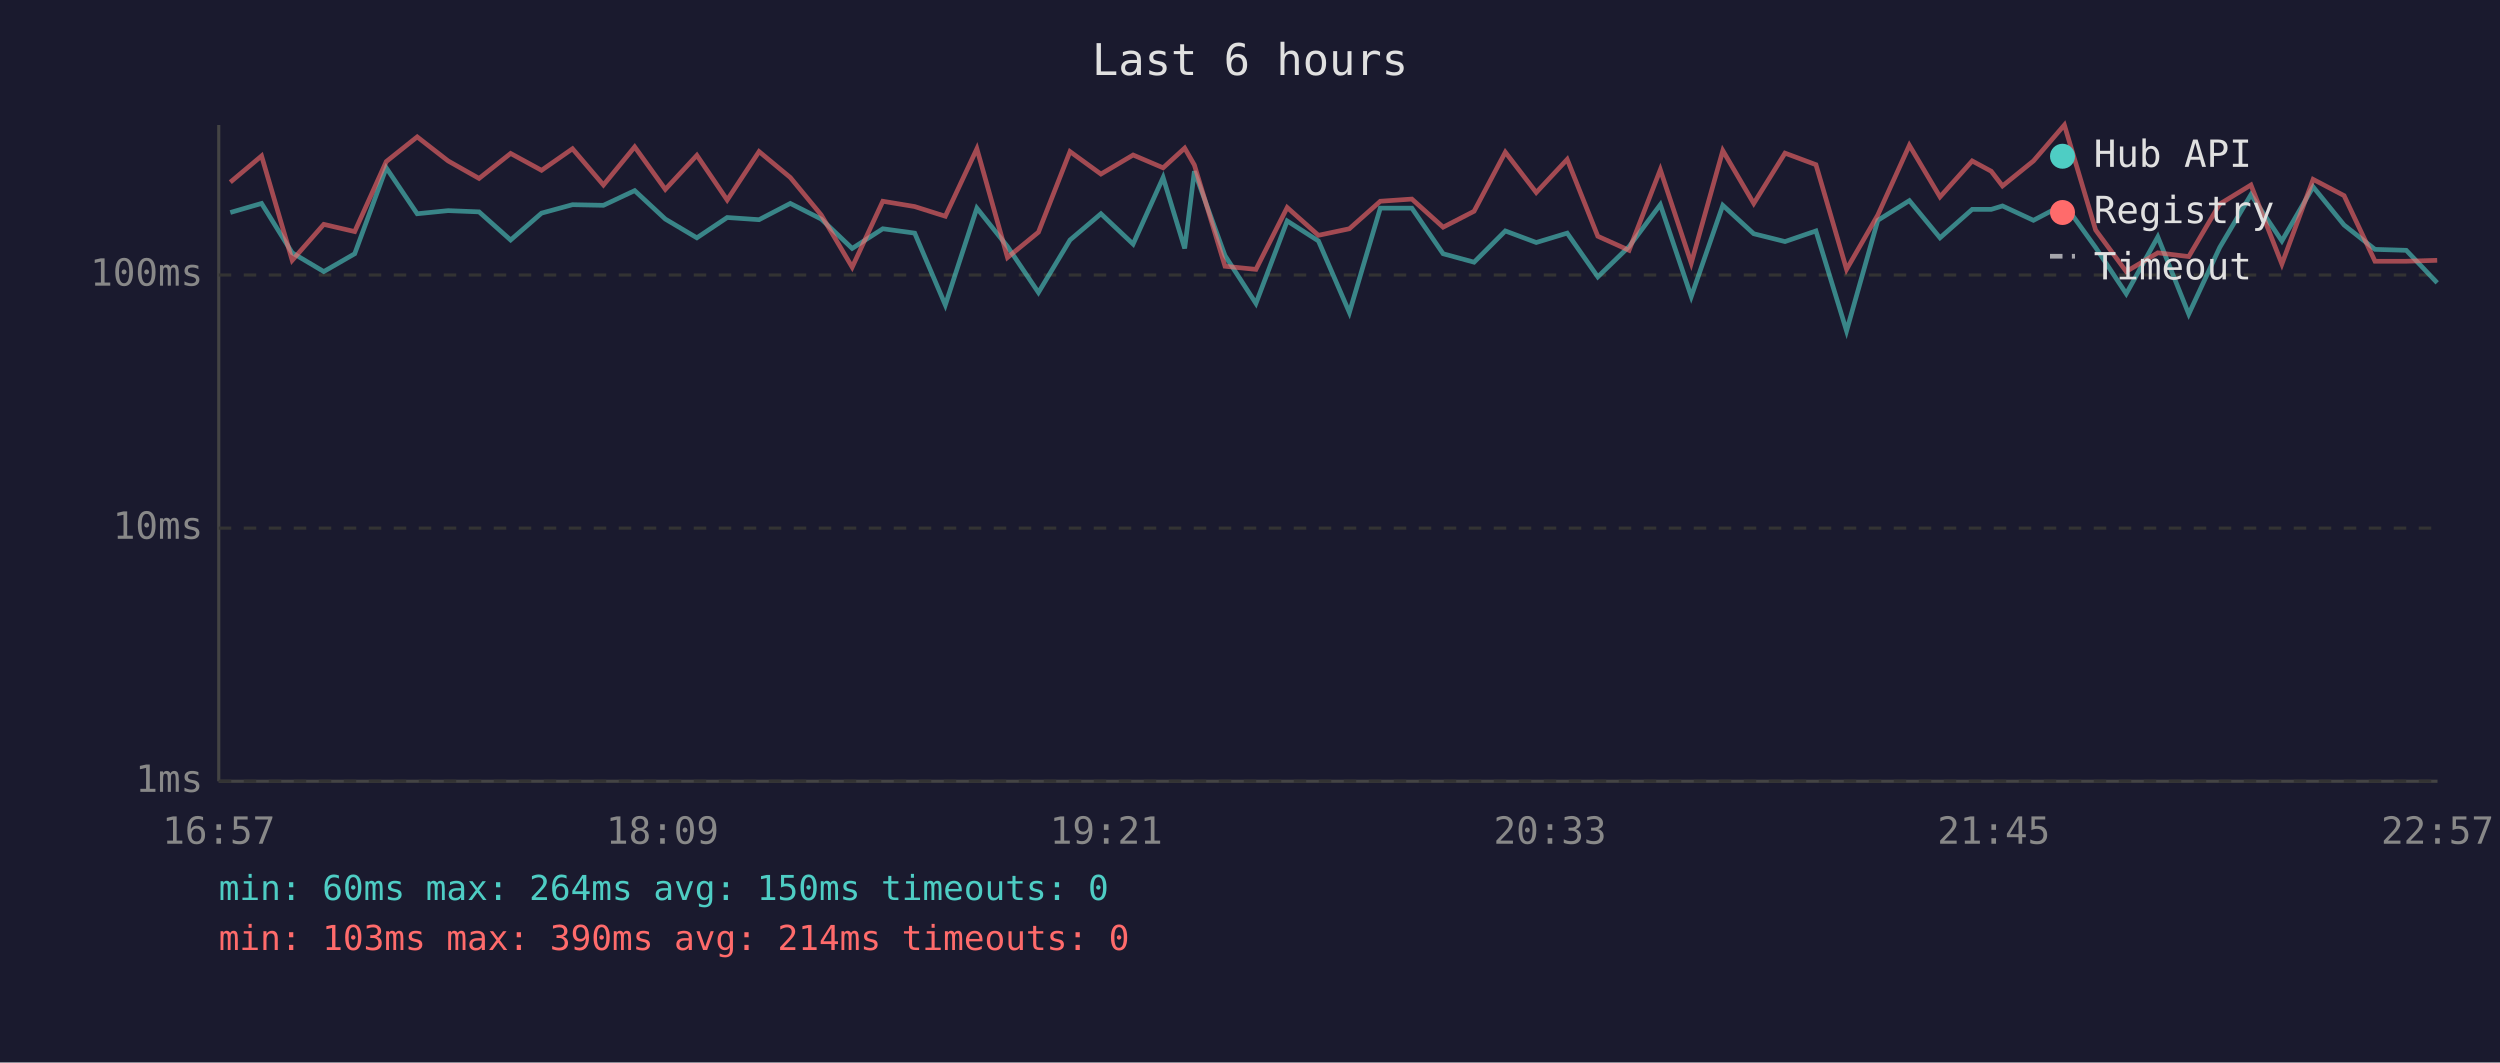
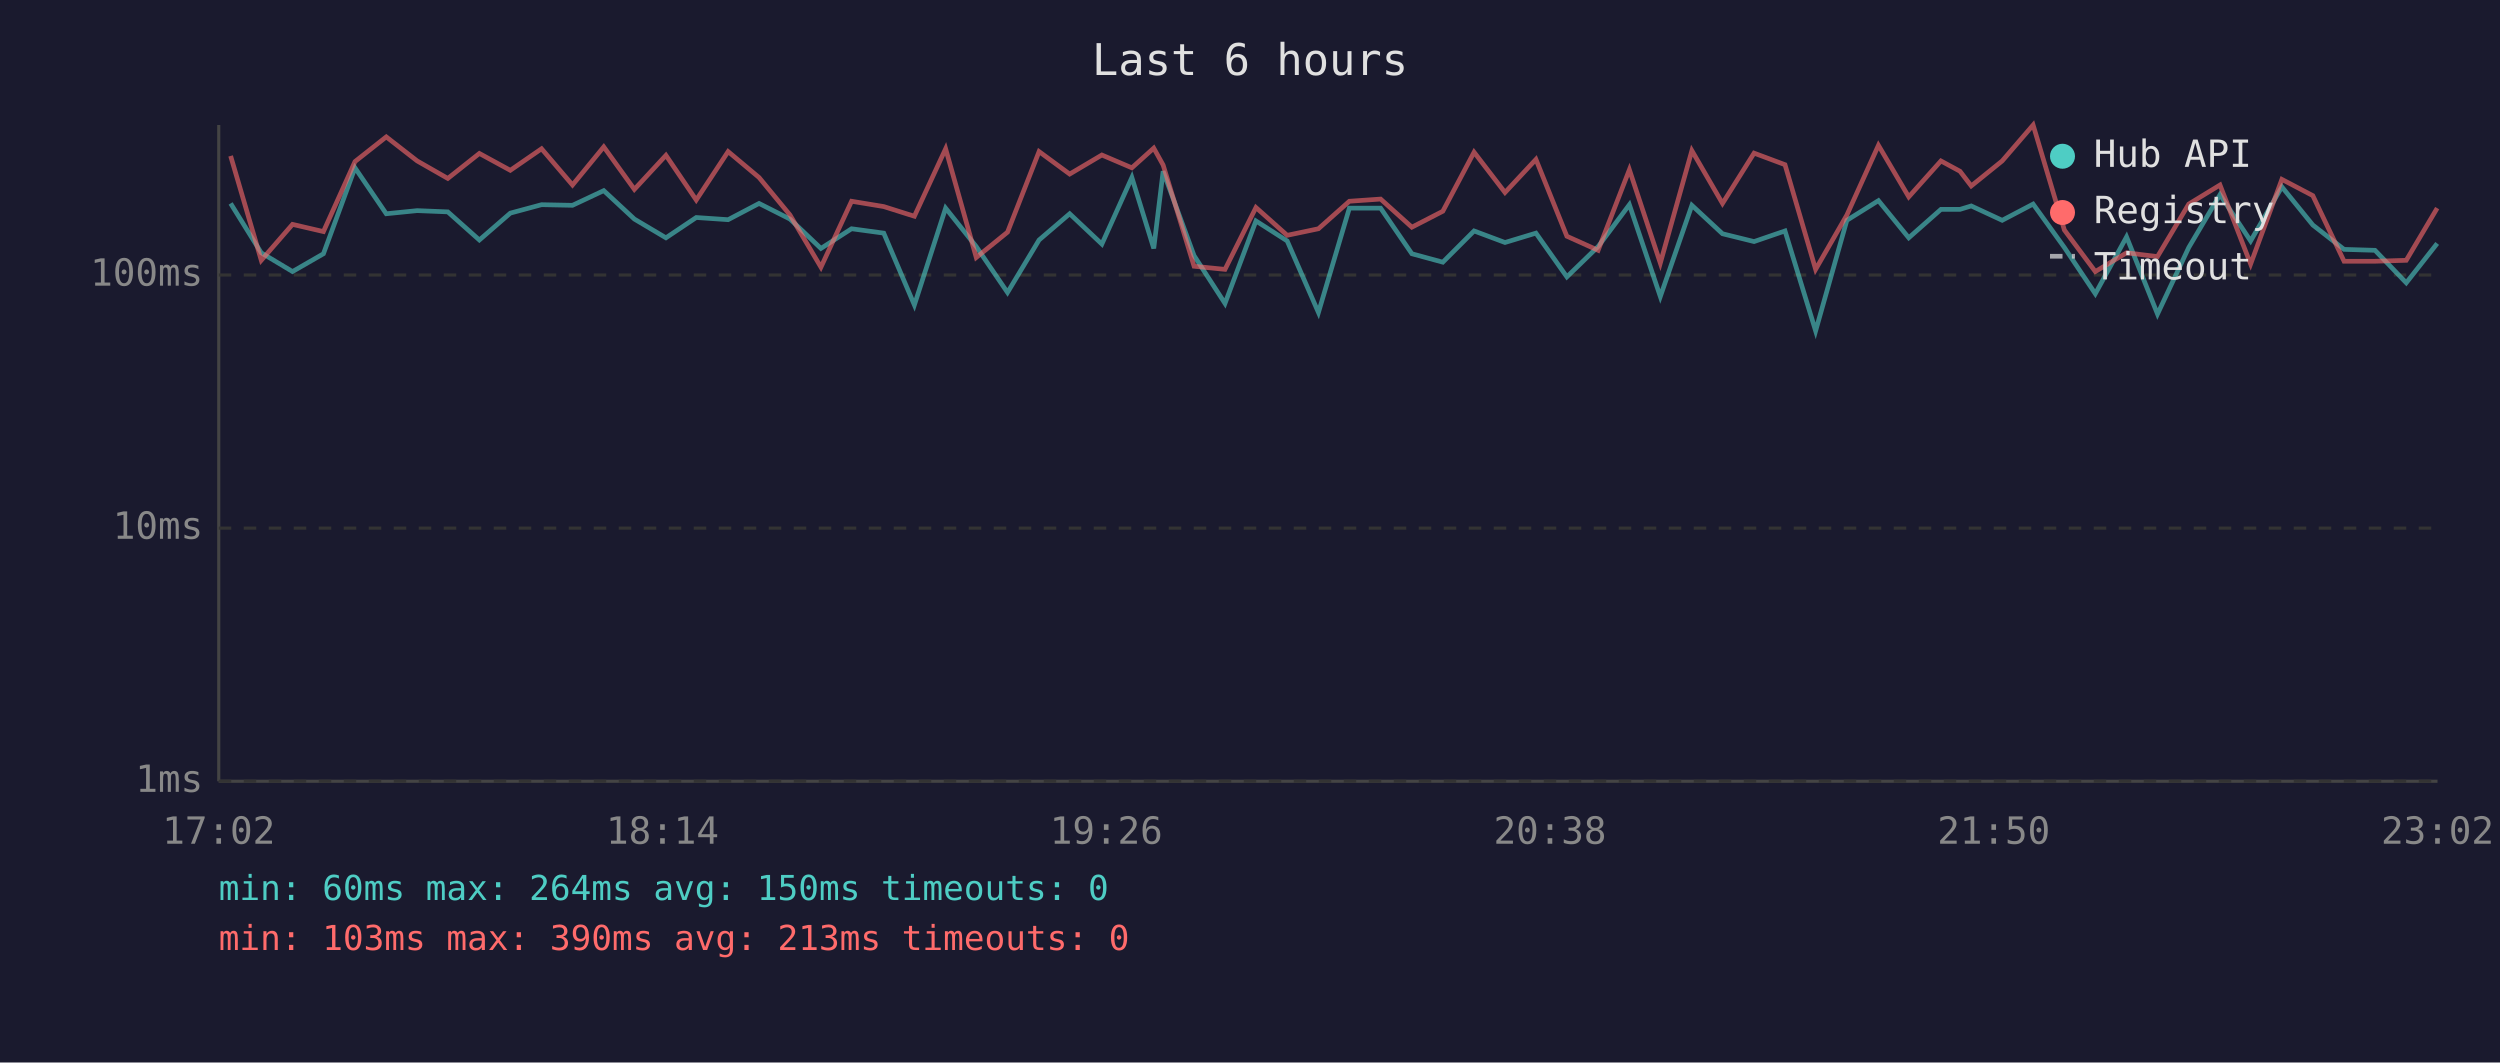
<svg xmlns="http://www.w3.org/2000/svg" viewBox="0 0 800 340" font-family="monospace" font-size="12">
  <rect width="800" height="340" fill="#1a1a2e" />
  <text x="400" y="24" fill="#e0e0e0" font-size="14" text-anchor="middle">Last 6 hours</text>
  <line x1="70" y1="40" x2="70" y2="250" stroke="#444" stroke-width="1" />
  <line x1="70" y1="250" x2="780" y2="250" stroke="#444" stroke-width="1" />
  <line x1="70" y1="250" x2="780" y2="250" stroke="#333" stroke-width="1" stroke-dasharray="4" />
  <text x="65" y="250" fill="#888" text-anchor="end" dominant-baseline="middle">1ms</text>
  <line x1="70" y1="169" x2="780" y2="169" stroke="#333" stroke-width="1" stroke-dasharray="4" />
  <text x="65" y="169" fill="#888" text-anchor="end" dominant-baseline="middle">10ms</text>
  <line x1="70" y1="88" x2="780" y2="88" stroke="#333" stroke-width="1" stroke-dasharray="4" />
  <text x="65" y="88" fill="#888" text-anchor="end" dominant-baseline="middle">100ms</text>
-   <text x="70" y="270" fill="#888" text-anchor="middle">16:57</text>
-   <text x="212" y="270" fill="#888" text-anchor="middle">18:09</text>
-   <text x="354" y="270" fill="#888" text-anchor="middle">19:21</text>
-   <text x="496" y="270" fill="#888" text-anchor="middle">20:33</text>
-   <text x="638" y="270" fill="#888" text-anchor="middle">21:45</text>
-   <text x="780" y="270" fill="#888" text-anchor="middle">22:57</text>
-   <polyline points="73.7,68.0 83.7,65.1 93.5,80.9 103.6,86.9 113.5,81.2 123.6,53.7 133.5,68.4 143.4,67.4 153.3,67.8 163.4,76.8 173.3,68.2 183.2,65.5 193.1,65.7 203.1,61.0 212.9,70.1 223.0,76.1 232.7,69.6 242.9,70.3 252.9,65.1 262.8,70.1 272.7,79.5 282.5,73.2 292.7,74.6 302.5,97.6 312.6,66.6 322.4,78.9 332.3,93.6 342.4,76.8 352.3,68.4 362.6,78.1 372.2,56.8 379.1,79.5 382.2,54.8 392.0,81.8 401.9,97.1 411.9,70.7 421.9,77.1 431.8,100.0 441.7,66.6 451.8,66.6 461.8,81.2 471.7,83.9 481.7,73.9 491.6,77.6 501.5,74.6 511.3,88.6 521.3,78.9 531.3,65.5 541.2,94.9 551.3,65.7 561.2,74.8 571.2,77.3 581.1,73.9 590.9,105.9 600.9,70.5 611.0,64.2 620.8,76.1 631.1,67.0 637.2,67.0 640.8,65.9 650.7,70.5 660.6,65.3 670.6,79.2 680.4,94.0 690.5,75.8 700.4,100.5 710.3,79.2 720.3,62.3 730.2,77.1 740.2,59.8 750.1,72.0 760.0,79.8 770.0,80.1 779.9,90.5" fill="none" stroke="#4ecdc4" stroke-width="1.5" opacity="0.6" />
-   <polyline points="73.7,58.3 83.7,49.9 93.5,83.3 103.6,71.8 113.5,74.1 123.6,51.7 133.5,43.8 143.4,51.5 153.3,57.1 163.4,49.1 173.3,54.5 183.2,47.6 193.1,59.2 203.1,47.0 212.9,60.6 223.0,49.7 232.7,64.0 242.9,48.5 252.9,56.8 262.8,68.8 272.7,85.5 282.5,64.4 292.7,66.1 302.5,69.2 312.6,47.6 322.4,82.4 332.3,74.3 342.4,48.5 352.3,55.7 362.6,49.6 372.2,53.7 379.1,47.4 382.2,52.8 392.0,85.2 401.9,86.2 411.9,66.4 421.9,75.3 431.8,73.2 441.7,64.4 451.8,63.7 461.8,72.7 471.7,67.6 481.7,48.7 491.6,61.6 501.5,51.0 511.3,75.6 521.3,80.1 531.3,54.3 541.2,84.2 551.3,48.2 561.2,65.1 571.2,49.0 581.1,52.7 590.9,86.2 600.9,68.8 611.0,46.5 620.8,63.0 631.1,51.5 637.2,54.8 640.8,59.5 650.7,51.5 660.6,40.0 670.6,73.6 680.4,86.9 690.5,80.9 700.4,82.1 710.3,65.3 720.3,59.2 730.2,84.5 740.2,57.4 750.1,62.6 760.0,83.6 770.0,83.6 779.9,83.3" fill="none" stroke="#ff6b6b" stroke-width="1.5" opacity="0.6" />
+   <text x="70" y="270" fill="#888" text-anchor="middle">17:02</text>
+   <text x="212" y="270" fill="#888" text-anchor="middle">18:14</text>
+   <text x="354" y="270" fill="#888" text-anchor="middle">19:26</text>
+   <text x="496" y="270" fill="#888" text-anchor="middle">20:38</text>
+   <text x="638" y="270" fill="#888" text-anchor="middle">21:50</text>
+   <text x="780" y="270" fill="#888" text-anchor="middle">23:02</text>
+   <polyline points="73.8,65.1 83.6,80.9 93.6,86.9 103.5,81.2 113.6,53.7 123.6,68.4 133.5,67.4 143.3,67.8 153.4,76.8 163.3,68.2 173.3,65.5 183.2,65.7 193.2,61.0 203.0,70.1 213.1,76.1 222.8,69.6 233.0,70.3 242.9,65.1 252.8,70.1 262.7,79.5 272.5,73.2 282.8,74.6 292.6,97.6 302.6,66.6 312.4,78.9 322.4,93.6 332.5,76.8 342.3,68.4 352.6,78.1 362.2,56.8 369.2,79.5 372.2,54.8 382.1,81.8 392.0,97.1 401.9,70.7 411.9,77.1 421.9,100.0 431.8,66.6 441.8,66.6 451.8,81.2 461.7,83.9 471.7,73.9 481.6,77.6 491.5,74.6 501.4,88.6 511.4,78.9 521.4,65.5 531.3,94.9 541.4,65.7 551.2,74.8 561.3,77.3 571.2,73.9 581.0,105.9 591.0,70.5 601.1,64.2 610.8,76.1 621.1,67.0 627.2,67.0 630.8,65.9 640.7,70.5 650.6,65.3 660.6,79.2 670.5,94.0 680.5,75.8 690.4,100.5 700.4,79.2 710.4,62.3 720.2,77.1 730.2,59.8 740.1,72.0 750.1,79.8 760.0,80.1 770.0,90.5 779.9,77.9" fill="none" stroke="#4ecdc4" stroke-width="1.5" opacity="0.6" />
+   <polyline points="73.8,49.9 83.6,83.3 93.6,71.8 103.5,74.1 113.6,51.7 123.6,43.8 133.5,51.5 143.3,57.1 153.4,49.1 163.3,54.5 173.3,47.6 183.2,59.2 193.2,47.0 203.0,60.6 213.1,49.7 222.8,64.0 233.0,48.5 242.9,56.8 252.8,68.8 262.7,85.5 272.5,64.4 282.8,66.1 292.6,69.2 302.6,47.6 312.4,82.4 322.4,74.3 332.5,48.5 342.3,55.7 352.6,49.6 362.2,53.7 369.2,47.4 372.2,52.8 382.1,85.2 392.0,86.2 401.9,66.4 411.9,75.3 421.9,73.2 431.8,64.4 441.8,63.7 451.8,72.7 461.7,67.6 471.7,48.7 481.6,61.6 491.5,51.0 501.4,75.6 511.4,80.1 521.4,54.3 531.3,84.2 541.4,48.2 551.2,65.1 561.3,49.0 571.2,52.7 581.0,86.2 591.0,68.8 601.1,46.5 610.8,63.0 621.1,51.5 627.2,54.8 630.8,59.5 640.7,51.5 650.6,40.0 660.6,73.6 670.5,86.9 680.5,80.9 690.4,82.1 700.4,65.3 710.4,59.2 720.2,84.5 730.2,57.4 740.1,62.6 750.1,83.6 760.0,83.6 770.0,83.3 779.9,66.6" fill="none" stroke="#ff6b6b" stroke-width="1.5" opacity="0.6" />
  <circle cx="660" cy="50" r="4" fill="#4ecdc4" />
  <text x="670" y="50" fill="#e0e0e0" dominant-baseline="middle">Hub API</text>
  <circle cx="660" cy="68" r="4" fill="#ff6b6b" />
  <text x="670" y="68" fill="#e0e0e0" dominant-baseline="middle">Registry</text>
  <line x1="656" y1="82" x2="664" y2="82" stroke="#e0e0e0" stroke-width="1.5" stroke-dasharray="4,3" opacity="0.7" />
  <text x="670" y="86" fill="#e0e0e0" dominant-baseline="middle">Timeout</text>
  <text x="70" y="288" fill="#4ecdc4" font-size="11">min: 60ms  max: 264ms  avg: 150ms  timeouts: 0</text>
-   <text x="70" y="304" fill="#ff6b6b" font-size="11">min: 103ms  max: 390ms  avg: 214ms  timeouts: 0</text>
+   <text x="70" y="304" fill="#ff6b6b" font-size="11">min: 103ms  max: 390ms  avg: 213ms  timeouts: 0</text>
</svg>
